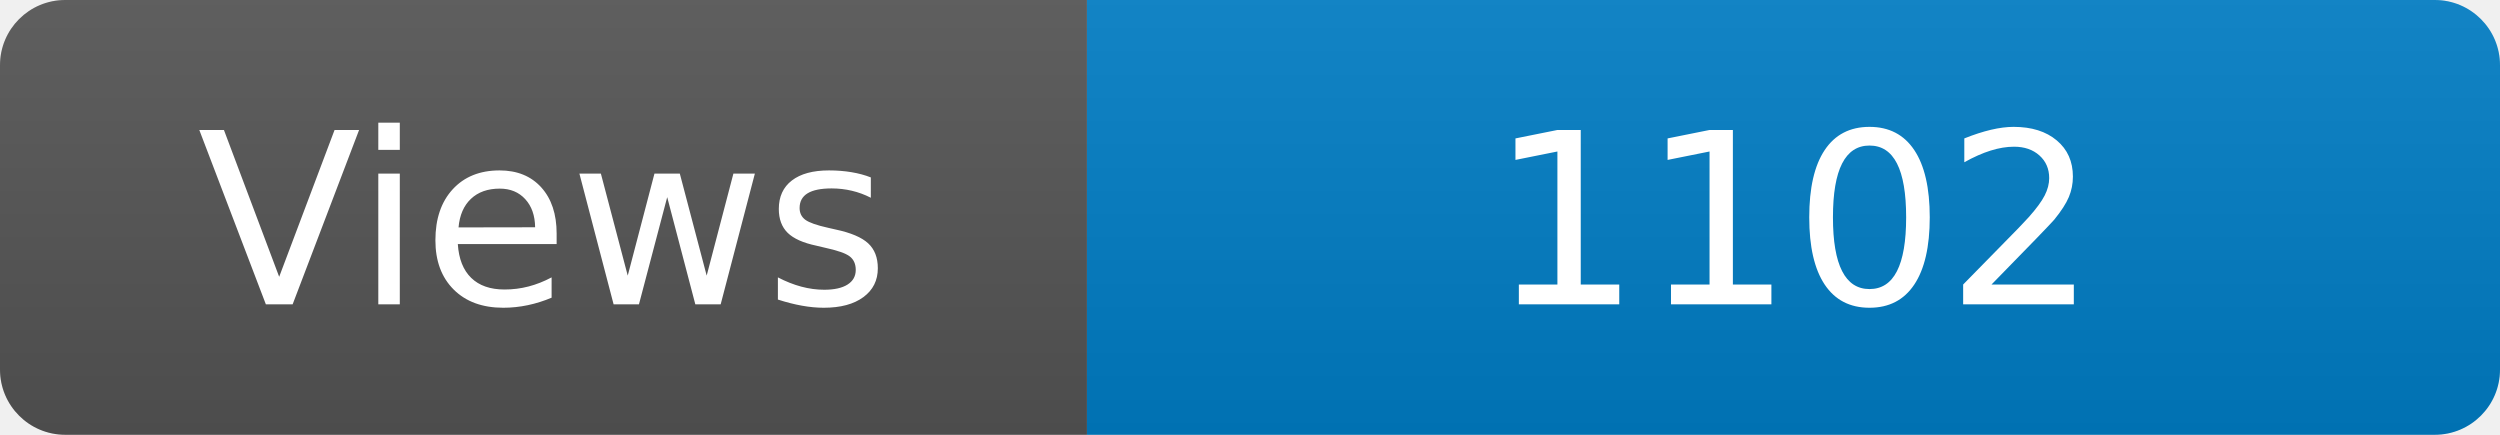
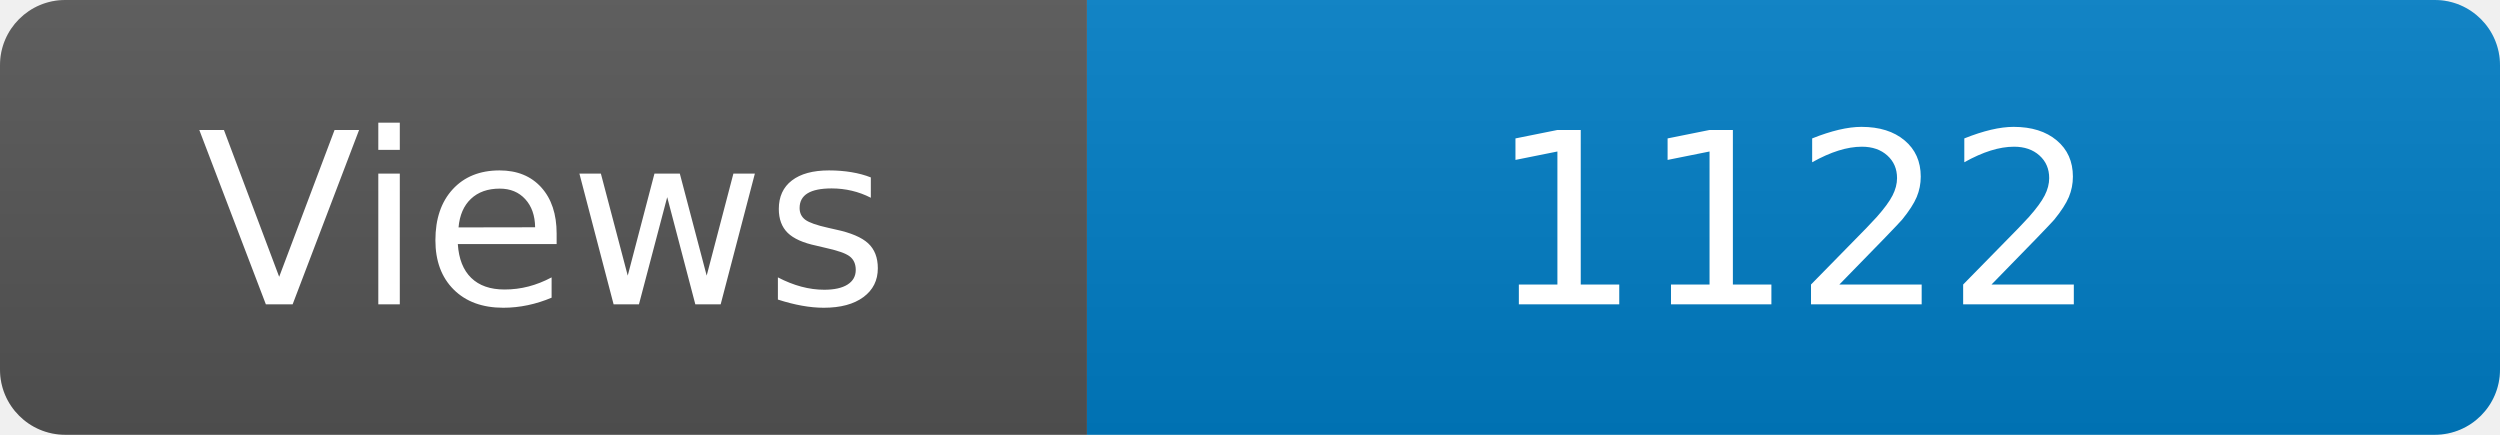
<svg xmlns="http://www.w3.org/2000/svg" width="115" height="20" role="img" aria-label="Maintained?: yes">
  <linearGradient id="s" x2="0" y2="100%">
    <stop offset="0" stop-color="#bbb" stop-opacity=".1" />
    <stop offset="1" stop-opacity=".1" />
  </linearGradient>
  <clipPath id="r">
    <rect width="115" height="20" rx="3" fill="#fff" />
  </clipPath>
  <g clip-path="url(#r)">
    <rect width="50" height="20" fill="#555" />
    <rect x="50" width="160" height="20" fill="#007ec6" />
    <rect width="115" height="20" fill="url(#s)" />
  </g>
  <g fill="#fff" text-anchor="middle" font-family="Verdana,Geneva,DejaVu Sans,sans-serif" font-size="110">
    <text x="250" y="140" transform="scale(.1)" fill="#fff">Views</text>
-     <text x="825" y="140" transform="scale(.1)" fill="#fff">1102</text>
+     <text x="825" y="140" transform="scale(.1)" fill="#fff">1122</text>
  </g>
</svg>
